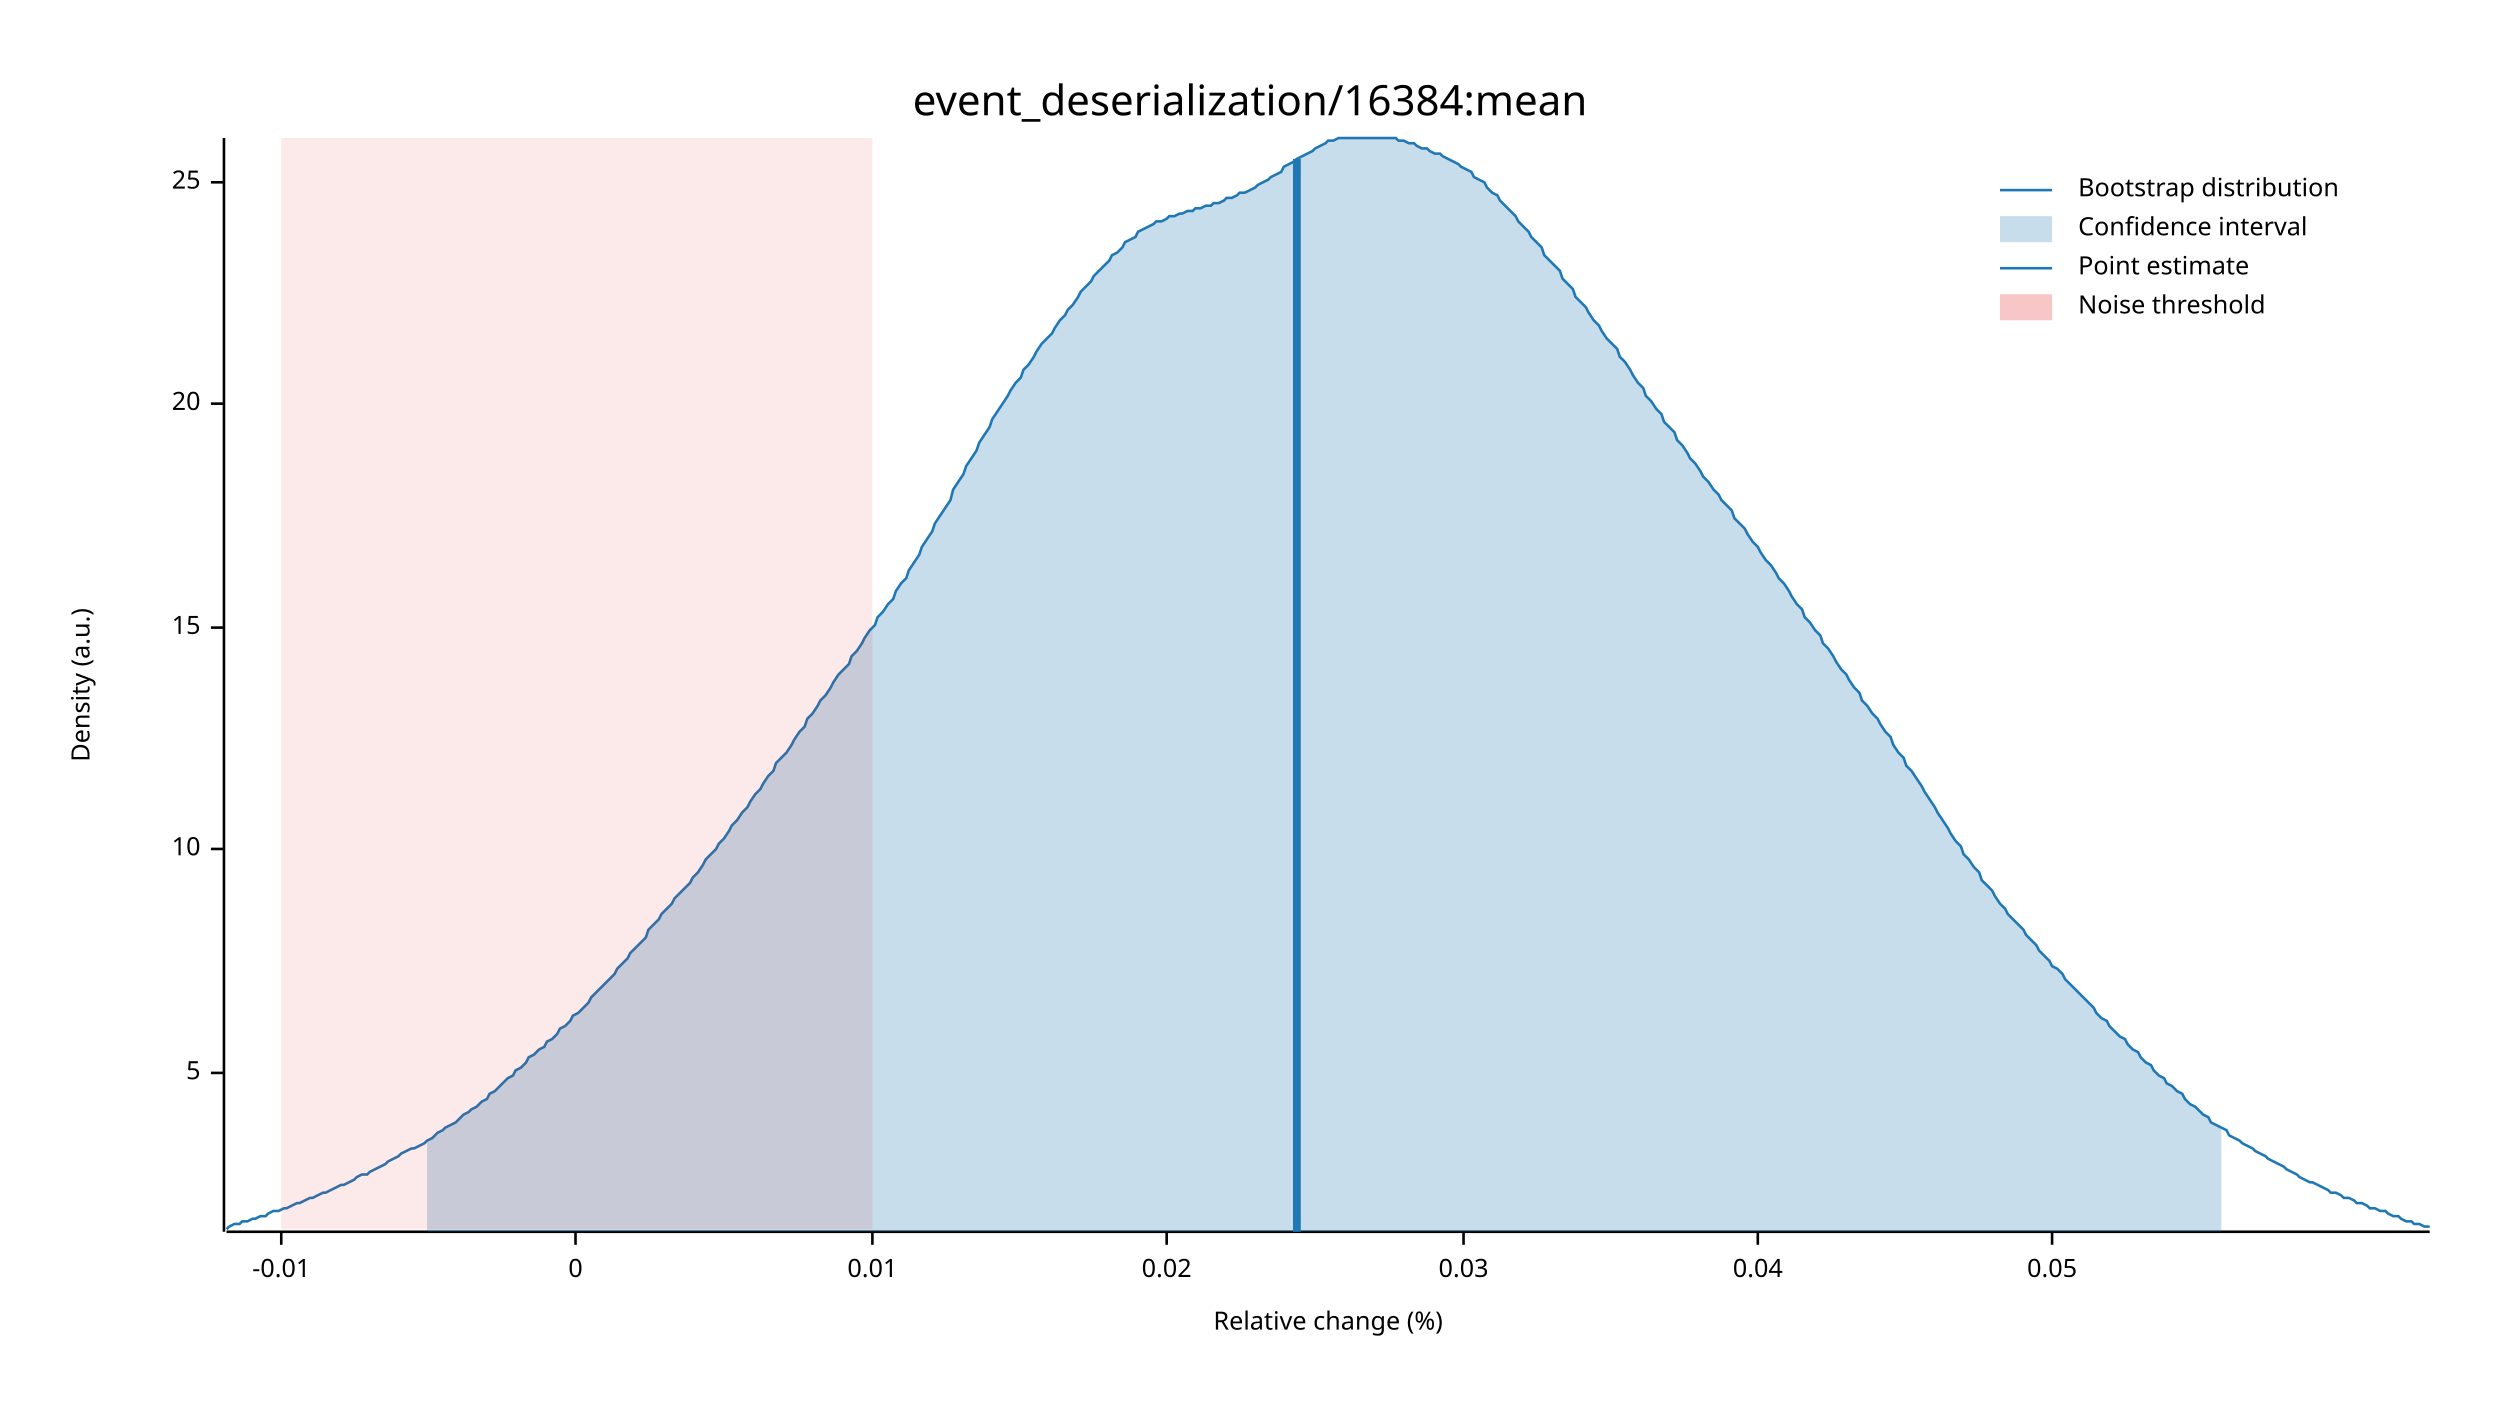
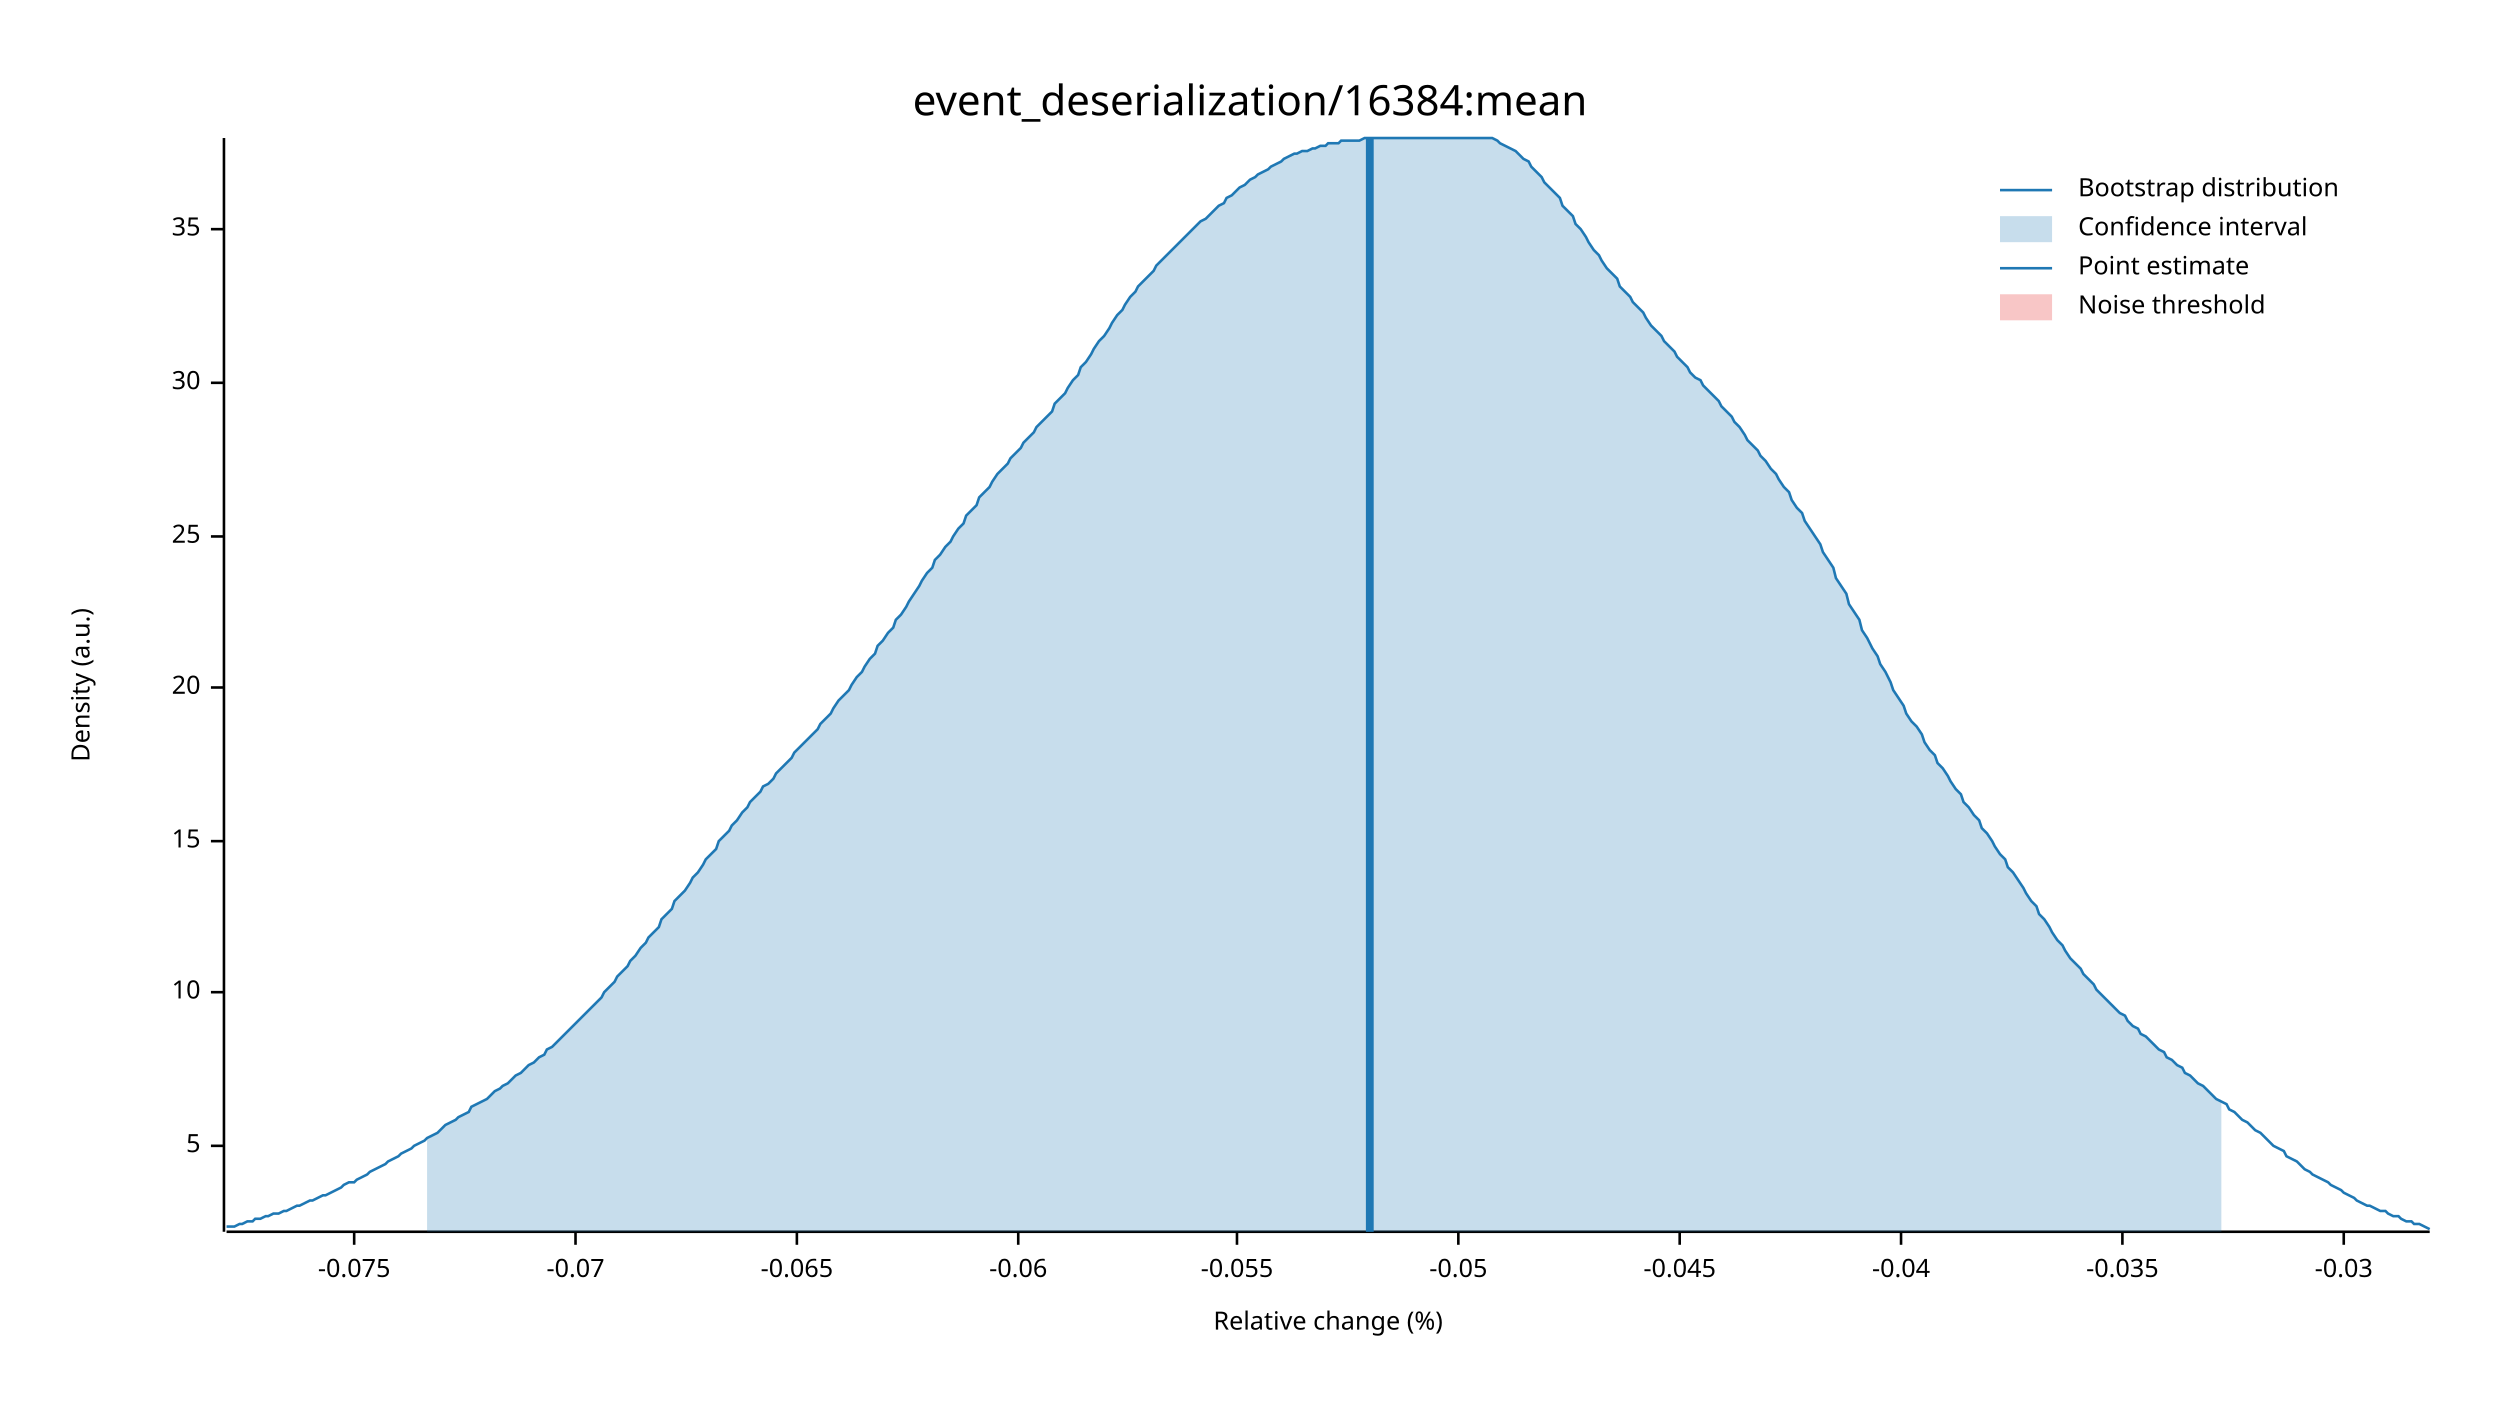
<svg xmlns="http://www.w3.org/2000/svg" width="960" height="540" viewBox="0 0 960 540">
  <text x="480" y="32" dy="0.76em" text-anchor="middle" font-family="sans-serif" font-size="16.129" opacity="1" fill="#000000">
event_deserialization/16384:mean
</text>
  <text x="27" y="263" dy="0.76em" text-anchor="middle" font-family="sans-serif" font-size="9.677" opacity="1" fill="#000000" transform="rotate(270, 27, 263)">
Density (a.u.)
</text>
  <text x="510" y="513" dy="-0.5ex" text-anchor="middle" font-family="sans-serif" font-size="9.677" opacity="1" fill="#000000">
Relative change (%)
</text>
  <polyline fill="none" opacity="1" stroke="#000000" stroke-width="1" points="86,53 86,473 " />
-   <text x="77" y="412" dy="0.5ex" text-anchor="end" font-family="sans-serif" font-size="9.677" opacity="1" fill="#000000">
+   <text x="77" y="440" dy="0.5ex" text-anchor="end" font-family="sans-serif" font-size="9.677" opacity="1" fill="#000000">
5
</text>
-   <polyline fill="none" opacity="1" stroke="#000000" stroke-width="1" points="81,412 86,412 " />
-   <text x="77" y="326" dy="0.5ex" text-anchor="end" font-family="sans-serif" font-size="9.677" opacity="1" fill="#000000">
+   <polyline fill="none" opacity="1" stroke="#000000" stroke-width="1" points="81,440 86,440 " />
+   <text x="77" y="381" dy="0.5ex" text-anchor="end" font-family="sans-serif" font-size="9.677" opacity="1" fill="#000000">
10
</text>
-   <polyline fill="none" opacity="1" stroke="#000000" stroke-width="1" points="81,326 86,326 " />
-   <text x="77" y="241" dy="0.5ex" text-anchor="end" font-family="sans-serif" font-size="9.677" opacity="1" fill="#000000">
+   <polyline fill="none" opacity="1" stroke="#000000" stroke-width="1" points="81,381 86,381 " />
+   <text x="77" y="323" dy="0.5ex" text-anchor="end" font-family="sans-serif" font-size="9.677" opacity="1" fill="#000000">
15
</text>
-   <polyline fill="none" opacity="1" stroke="#000000" stroke-width="1" points="81,241 86,241 " />
-   <text x="77" y="155" dy="0.5ex" text-anchor="end" font-family="sans-serif" font-size="9.677" opacity="1" fill="#000000">
+   <polyline fill="none" opacity="1" stroke="#000000" stroke-width="1" points="81,323 86,323 " />
+   <text x="77" y="264" dy="0.5ex" text-anchor="end" font-family="sans-serif" font-size="9.677" opacity="1" fill="#000000">
20
</text>
-   <polyline fill="none" opacity="1" stroke="#000000" stroke-width="1" points="81,155 86,155 " />
-   <text x="77" y="70" dy="0.5ex" text-anchor="end" font-family="sans-serif" font-size="9.677" opacity="1" fill="#000000">
+   <polyline fill="none" opacity="1" stroke="#000000" stroke-width="1" points="81,264 86,264 " />
+   <text x="77" y="206" dy="0.5ex" text-anchor="end" font-family="sans-serif" font-size="9.677" opacity="1" fill="#000000">
25
</text>
-   <polyline fill="none" opacity="1" stroke="#000000" stroke-width="1" points="81,70 86,70 " />
+   <polyline fill="none" opacity="1" stroke="#000000" stroke-width="1" points="81,206 86,206 " />
+   <text x="77" y="147" dy="0.5ex" text-anchor="end" font-family="sans-serif" font-size="9.677" opacity="1" fill="#000000">
+ 30
+ </text>
+   <polyline fill="none" opacity="1" stroke="#000000" stroke-width="1" points="81,147 86,147 " />
+   <text x="77" y="88" dy="0.5ex" text-anchor="end" font-family="sans-serif" font-size="9.677" opacity="1" fill="#000000">
+ 35
+ </text>
+   <polyline fill="none" opacity="1" stroke="#000000" stroke-width="1" points="81,88 86,88 " />
  <polyline fill="none" opacity="1" stroke="#000000" stroke-width="1" points="87,473 933,473 " />
-   <text x="108" y="483" dy="0.76em" text-anchor="middle" font-family="sans-serif" font-size="9.677" opacity="1" fill="#000000">
- -0.01
+   <text x="136" y="483" dy="0.76em" text-anchor="middle" font-family="sans-serif" font-size="9.677" opacity="1" fill="#000000">
+ -0.075
</text>
-   <polyline fill="none" opacity="1" stroke="#000000" stroke-width="1" points="108,473 108,478 " />
+   <polyline fill="none" opacity="1" stroke="#000000" stroke-width="1" points="136,473 136,478 " />
  <text x="221" y="483" dy="0.76em" text-anchor="middle" font-family="sans-serif" font-size="9.677" opacity="1" fill="#000000">
- 0
+ -0.07
</text>
  <polyline fill="none" opacity="1" stroke="#000000" stroke-width="1" points="221,473 221,478 " />
-   <text x="335" y="483" dy="0.76em" text-anchor="middle" font-family="sans-serif" font-size="9.677" opacity="1" fill="#000000">
- 0.01
+   <text x="306" y="483" dy="0.76em" text-anchor="middle" font-family="sans-serif" font-size="9.677" opacity="1" fill="#000000">
+ -0.065
</text>
-   <polyline fill="none" opacity="1" stroke="#000000" stroke-width="1" points="335,473 335,478 " />
-   <text x="448" y="483" dy="0.76em" text-anchor="middle" font-family="sans-serif" font-size="9.677" opacity="1" fill="#000000">
- 0.02
+   <polyline fill="none" opacity="1" stroke="#000000" stroke-width="1" points="306,473 306,478 " />
+   <text x="391" y="483" dy="0.76em" text-anchor="middle" font-family="sans-serif" font-size="9.677" opacity="1" fill="#000000">
+ -0.06
</text>
-   <polyline fill="none" opacity="1" stroke="#000000" stroke-width="1" points="448,473 448,478 " />
-   <text x="562" y="483" dy="0.76em" text-anchor="middle" font-family="sans-serif" font-size="9.677" opacity="1" fill="#000000">
- 0.03
+   <polyline fill="none" opacity="1" stroke="#000000" stroke-width="1" points="391,473 391,478 " />
+   <text x="475" y="483" dy="0.76em" text-anchor="middle" font-family="sans-serif" font-size="9.677" opacity="1" fill="#000000">
+ -0.055
</text>
-   <polyline fill="none" opacity="1" stroke="#000000" stroke-width="1" points="562,473 562,478 " />
-   <text x="675" y="483" dy="0.76em" text-anchor="middle" font-family="sans-serif" font-size="9.677" opacity="1" fill="#000000">
- 0.04
+   <polyline fill="none" opacity="1" stroke="#000000" stroke-width="1" points="475,473 475,478 " />
+   <text x="560" y="483" dy="0.76em" text-anchor="middle" font-family="sans-serif" font-size="9.677" opacity="1" fill="#000000">
+ -0.05
</text>
-   <polyline fill="none" opacity="1" stroke="#000000" stroke-width="1" points="675,473 675,478 " />
-   <text x="788" y="483" dy="0.76em" text-anchor="middle" font-family="sans-serif" font-size="9.677" opacity="1" fill="#000000">
- 0.05
+   <polyline fill="none" opacity="1" stroke="#000000" stroke-width="1" points="560,473 560,478 " />
+   <text x="645" y="483" dy="0.76em" text-anchor="middle" font-family="sans-serif" font-size="9.677" opacity="1" fill="#000000">
+ -0.045
</text>
-   <polyline fill="none" opacity="1" stroke="#000000" stroke-width="1" points="788,473 788,478 " />
-   <polyline fill="none" opacity="1" stroke="#1F78B4" stroke-width="1" points="87,472 88,471 90,470 92,470 93,469 95,469 97,468 98,468 100,467 102,467 103,466 105,465 107,465 109,464 110,464 112,463 114,462 115,462 117,461 119,460 120,460 122,459 124,458 125,458 127,457 129,456 131,455 132,455 134,454 136,453 137,452 139,451 141,451 142,450 144,449 146,448 148,447 149,446 151,445 153,444 154,443 156,442 158,441 159,441 161,440 163,439 164,438 166,437 168,435 170,434 171,433 173,432 175,431 176,430 178,428 180,427 181,426 183,425 185,423 187,422 188,420 190,419 192,417 193,416 195,414 197,413 198,411 200,410 202,408 203,406 205,405 207,403 209,402 210,400 212,399 214,397 215,395 217,394 219,392 220,390 222,389 224,387 226,385 227,383 229,381 231,379 232,378 234,376 236,374 237,372 239,370 241,368 242,366 244,364 246,362 248,360 249,357 251,355 253,353 254,351 256,349 258,347 259,345 261,343 263,341 265,339 266,337 268,335 270,332 271,330 273,328 275,326 276,324 278,322 280,319 281,317 283,315 285,312 287,310 288,308 290,305 292,303 293,301 295,298 297,296 298,293 300,291 302,289 304,286 305,284 307,281 309,279 310,276 312,274 314,271 315,269 317,267 319,264 320,262 322,259 324,257 326,255 327,252 329,250 331,247 332,245 334,242 336,240 337,237 339,235 341,232 343,230 344,227 346,224 348,222 349,219 351,216 353,213 354,210 356,207 358,204 359,201 361,198 363,195 365,192 366,188 368,185 370,182 371,179 373,176 375,173 376,170 378,167 380,164 381,161 383,158 385,155 387,152 388,150 390,147 392,145 393,142 395,140 397,137 398,135 400,132 402,130 404,128 405,126 407,123 409,121 410,119 412,117 414,114 415,112 417,110 419,108 420,106 422,104 424,102 426,100 427,98 429,97 431,95 432,93 434,92 436,91 437,89 439,88 441,87 443,86 444,85 446,85 448,84 449,83 451,83 453,82 454,82 456,81 458,81 459,80 461,80 463,79 465,79 466,78 468,78 470,77 471,76 473,76 475,75 476,74 478,74 480,73 482,72 483,71 485,70 487,69 488,68 490,67 492,66 493,64 495,63 497,62 498,61 500,60 502,59 504,58 505,57 507,56 509,55 510,54 512,54 514,53 515,53 517,53 519,53 521,53 522,53 524,53 526,53 527,53 529,53 531,53 532,53 534,53 536,53 537,54 539,54 541,55 543,55 544,56 546,57 548,57 549,58 551,59 553,59 554,60 556,61 558,62 560,63 561,64 563,65 565,66 566,68 568,69 570,70 571,72 573,74 575,75 576,77 578,79 580,81 582,83 583,85 585,87 587,89 588,91 590,93 592,95 593,98 595,100 597,102 599,104 600,107 602,109 604,111 605,114 607,116 609,118 610,120 612,123 614,125 615,127 617,130 619,132 621,134 622,137 624,139 626,142 627,144 629,147 631,149 632,152 634,154 636,157 638,159 639,162 641,164 643,166 644,169 646,171 648,174 649,176 651,178 653,181 654,183 656,185 658,188 660,190 661,192 663,194 665,196 666,199 668,201 670,203 671,205 673,208 675,210 676,212 678,215 680,217 682,220 683,222 685,224 687,227 688,229 690,232 692,234 693,237 695,239 697,242 699,244 700,247 702,249 704,252 705,254 707,257 709,259 710,261 712,264 714,266 715,269 717,271 719,274 721,276 722,278 724,281 726,283 727,286 729,289 731,291 732,294 734,296 736,299 738,302 739,304 741,307 743,310 744,312 746,315 748,318 749,320 751,323 753,325 754,328 756,330 758,333 760,335 761,338 763,340 765,342 766,344 768,347 770,349 771,351 773,353 775,355 777,357 778,359 780,361 782,363 783,365 785,367 787,369 788,371 790,372 792,374 793,376 795,378 797,380 799,382 800,383 802,385 804,387 805,389 807,391 809,392 810,394 812,396 814,398 816,399 817,401 819,403 821,404 822,406 824,408 826,409 827,411 829,413 831,414 832,416 834,417 836,419 838,420 839,422 841,424 843,425 844,426 846,428 848,429 849,431 851,432 853,433 855,434 856,436 858,437 860,438 861,439 863,440 865,441 866,442 868,443 870,444 871,445 873,446 875,447 877,448 878,449 880,450 882,451 883,452 885,453 887,454 888,454 890,455 892,456 894,457 895,458 897,458 899,459 900,460 902,460 904,461 905,462 907,462 909,463 910,464 912,464 914,465 916,465 917,466 919,467 921,467 922,468 924,469 926,469 927,470 929,470 931,471 933,471 " />
-   <polygon opacity="0.25" fill="#1F78B4" points="164,438 166,437 168,435 170,434 171,433 173,432 175,431 176,430 178,428 180,427 181,426 183,425 185,423 187,422 188,420 190,419 192,417 193,416 195,414 197,413 198,411 200,410 202,408 203,406 205,405 207,403 209,402 210,400 212,399 214,397 215,395 217,394 219,392 220,390 222,389 224,387 226,385 227,383 229,381 231,379 232,378 234,376 236,374 237,372 239,370 241,368 242,366 244,364 246,362 248,360 249,357 251,355 253,353 254,351 256,349 258,347 259,345 261,343 263,341 265,339 266,337 268,335 270,332 271,330 273,328 275,326 276,324 278,322 280,319 281,317 283,315 285,312 287,310 288,308 290,305 292,303 293,301 295,298 297,296 298,293 300,291 302,289 304,286 305,284 307,281 309,279 310,276 312,274 314,271 315,269 317,267 319,264 320,262 322,259 324,257 326,255 327,252 329,250 331,247 332,245 334,242 336,240 337,237 339,235 341,232 343,230 344,227 346,224 348,222 349,219 351,216 353,213 354,210 356,207 358,204 359,201 361,198 363,195 365,192 366,188 368,185 370,182 371,179 373,176 375,173 376,170 378,167 380,164 381,161 383,158 385,155 387,152 388,150 390,147 392,145 393,142 395,140 397,137 398,135 400,132 402,130 404,128 405,126 407,123 409,121 410,119 412,117 414,114 415,112 417,110 419,108 420,106 422,104 424,102 426,100 427,98 429,97 431,95 432,93 434,92 436,91 437,89 439,88 441,87 443,86 444,85 446,85 448,84 449,83 451,83 453,82 454,82 456,81 458,81 459,80 461,80 463,79 465,79 466,78 468,78 470,77 471,76 473,76 475,75 476,74 478,74 480,73 482,72 483,71 485,70 487,69 488,68 490,67 492,66 493,64 495,63 497,62 498,61 500,60 502,59 504,58 505,57 507,56 509,55 510,54 512,54 514,53 515,53 517,53 519,53 521,53 522,53 524,53 526,53 527,53 529,53 531,53 532,53 534,53 536,53 537,54 539,54 541,55 543,55 544,56 546,57 548,57 549,58 551,59 553,59 554,60 556,61 558,62 560,63 561,64 563,65 565,66 566,68 568,69 570,70 571,72 573,74 575,75 576,77 578,79 580,81 582,83 583,85 585,87 587,89 588,91 590,93 592,95 593,98 595,100 597,102 599,104 600,107 602,109 604,111 605,114 607,116 609,118 610,120 612,123 614,125 615,127 617,130 619,132 621,134 622,137 624,139 626,142 627,144 629,147 631,149 632,152 634,154 636,157 638,159 639,162 641,164 643,166 644,169 646,171 648,174 649,176 651,178 653,181 654,183 656,185 658,188 660,190 661,192 663,194 665,196 666,199 668,201 670,203 671,205 673,208 675,210 676,212 678,215 680,217 682,220 683,222 685,224 687,227 688,229 690,232 692,234 693,237 695,239 697,242 699,244 700,247 702,249 704,252 705,254 707,257 709,259 710,261 712,264 714,266 715,269 717,271 719,274 721,276 722,278 724,281 726,283 727,286 729,289 731,291 732,294 734,296 736,299 738,302 739,304 741,307 743,310 744,312 746,315 748,318 749,320 751,323 753,325 754,328 756,330 758,333 760,335 761,338 763,340 765,342 766,344 768,347 770,349 771,351 773,353 775,355 777,357 778,359 780,361 782,363 783,365 785,367 787,369 788,371 790,372 792,374 793,376 795,378 797,380 799,382 800,383 802,385 804,387 805,389 807,391 809,392 810,394 812,396 814,398 816,399 817,401 819,403 821,404 822,406 824,408 826,409 827,411 829,413 831,414 832,416 834,417 836,419 838,420 839,422 841,424 843,425 844,426 846,428 848,429 849,431 851,432 853,433 853,473 164,473 " />
-   <polyline fill="none" opacity="1" stroke="#1F78B4" stroke-width="3" points="498,473 498,61 " />
-   <rect x="108" y="53" width="227" height="419" opacity="0.1" fill="#E31A1C" stroke="none" />
+   <polyline fill="none" opacity="1" stroke="#000000" stroke-width="1" points="645,473 645,478 " />
+   <text x="730" y="483" dy="0.76em" text-anchor="middle" font-family="sans-serif" font-size="9.677" opacity="1" fill="#000000">
+ -0.04
+ </text>
+   <polyline fill="none" opacity="1" stroke="#000000" stroke-width="1" points="730,473 730,478 " />
+   <text x="815" y="483" dy="0.76em" text-anchor="middle" font-family="sans-serif" font-size="9.677" opacity="1" fill="#000000">
+ -0.035
+ </text>
+   <polyline fill="none" opacity="1" stroke="#000000" stroke-width="1" points="815,473 815,478 " />
+   <text x="900" y="483" dy="0.76em" text-anchor="middle" font-family="sans-serif" font-size="9.677" opacity="1" fill="#000000">
+ -0.03
+ </text>
+   <polyline fill="none" opacity="1" stroke="#000000" stroke-width="1" points="900,473 900,478 " />
+   <polyline fill="none" opacity="1" stroke="#1F78B4" stroke-width="1" points="87,471 88,471 90,471 92,470 93,470 95,469 97,469 98,468 100,468 102,467 103,467 105,466 107,466 109,465 110,465 112,464 114,463 115,463 117,462 119,461 120,461 122,460 124,459 125,459 127,458 129,457 131,456 132,455 134,454 136,454 137,453 139,452 141,451 142,450 144,449 146,448 148,447 149,446 151,445 153,444 154,443 156,442 158,441 159,440 161,439 163,438 164,437 166,436 168,435 170,433 171,432 173,431 175,430 176,429 178,428 180,427 181,425 183,424 185,423 187,422 188,421 190,419 192,418 193,417 195,416 197,414 198,413 200,412 202,410 203,409 205,408 207,406 209,405 210,403 212,402 214,400 215,399 217,397 219,395 220,394 222,392 224,390 226,388 227,387 229,385 231,383 232,381 234,379 236,377 237,375 239,373 241,371 242,369 244,367 246,364 248,362 249,360 251,358 253,356 254,353 256,351 258,349 259,346 261,344 263,342 265,339 266,337 268,335 270,332 271,330 273,328 275,326 276,323 278,321 280,319 281,317 283,315 285,312 287,310 288,308 290,306 292,304 293,302 295,301 297,299 298,297 300,295 302,293 304,291 305,289 307,287 309,285 310,284 312,282 314,280 315,278 317,276 319,274 320,272 322,269 324,267 326,265 327,263 329,260 331,258 332,256 334,253 336,251 337,248 339,246 341,243 343,241 344,238 346,236 348,233 349,231 351,228 353,225 354,223 356,220 358,218 359,215 361,213 363,210 365,208 366,206 368,203 370,201 371,198 373,196 375,194 376,191 378,189 380,187 381,185 383,182 385,180 387,178 388,176 390,174 392,172 393,170 395,168 397,166 398,164 400,162 402,160 404,158 405,155 407,153 409,151 410,149 412,146 414,144 415,141 417,139 419,136 420,134 422,131 424,129 426,126 427,124 429,121 431,119 432,117 434,114 436,112 437,110 439,108 441,106 443,104 444,102 446,100 448,98 449,97 451,95 453,93 454,92 456,90 458,88 459,87 461,85 463,84 465,82 466,81 468,79 470,78 471,76 473,75 475,73 476,72 478,71 480,69 482,68 483,67 485,66 487,65 488,64 490,63 492,62 493,61 495,60 497,59 498,59 500,58 502,58 504,57 505,57 507,56 509,56 510,55 512,55 514,55 515,54 517,54 519,54 521,54 522,54 524,53 526,53 527,53 529,53 531,53 532,53 534,53 536,53 537,53 539,53 541,53 543,53 544,53 546,53 548,53 549,53 551,53 553,53 554,53 556,53 558,53 560,53 561,53 563,53 565,53 566,53 568,53 570,53 571,53 573,53 575,54 576,55 578,56 580,57 582,58 583,59 585,61 587,62 588,64 590,66 592,68 593,70 595,72 597,74 599,76 600,79 602,81 604,83 605,86 607,88 609,91 610,93 612,96 614,98 615,100 617,103 619,105 621,107 622,110 624,112 626,114 627,116 629,118 631,120 632,122 634,125 636,127 638,129 639,131 641,133 643,135 644,137 646,139 648,141 649,143 651,145 653,146 654,148 656,150 658,152 660,154 661,156 663,158 665,160 666,162 668,164 670,167 671,169 673,171 675,173 676,175 678,177 680,180 682,182 683,184 685,187 687,189 688,192 690,195 692,197 693,200 695,203 697,206 699,209 700,212 702,215 704,218 705,222 707,225 709,228 710,232 712,235 714,238 715,242 717,245 719,249 721,252 722,255 724,258 726,262 727,265 729,268 731,271 732,274 734,277 736,279 738,282 739,285 741,288 743,290 744,293 746,295 748,298 749,300 751,303 753,305 754,308 756,310 758,313 760,315 761,318 763,320 765,323 766,325 768,328 770,330 771,333 773,335 775,338 777,341 778,343 780,346 782,348 783,351 785,353 787,356 788,358 790,361 792,363 793,365 795,368 797,370 799,372 800,374 802,376 804,378 805,380 807,382 809,384 810,385 812,387 814,389 816,390 817,392 819,394 821,395 822,397 824,398 826,400 827,401 829,403 831,404 832,406 834,407 836,409 838,410 839,412 841,413 843,415 844,416 846,417 848,419 849,420 851,422 853,423 855,424 856,426 858,427 860,429 861,430 863,431 865,433 866,434 868,435 870,437 871,438 873,440 875,441 877,442 878,444 880,445 882,446 883,447 885,449 887,450 888,451 890,452 892,453 894,454 895,455 897,456 899,457 900,458 902,459 904,460 905,461 907,462 909,463 910,463 912,464 914,465 916,465 917,466 919,467 921,467 922,468 924,469 926,469 927,470 929,470 931,471 933,472 " />
+   <polygon opacity="0.25" fill="#1F78B4" points="164,437 166,436 168,435 170,433 171,432 173,431 175,430 176,429 178,428 180,427 181,425 183,424 185,423 187,422 188,421 190,419 192,418 193,417 195,416 197,414 198,413 200,412 202,410 203,409 205,408 207,406 209,405 210,403 212,402 214,400 215,399 217,397 219,395 220,394 222,392 224,390 226,388 227,387 229,385 231,383 232,381 234,379 236,377 237,375 239,373 241,371 242,369 244,367 246,364 248,362 249,360 251,358 253,356 254,353 256,351 258,349 259,346 261,344 263,342 265,339 266,337 268,335 270,332 271,330 273,328 275,326 276,323 278,321 280,319 281,317 283,315 285,312 287,310 288,308 290,306 292,304 293,302 295,301 297,299 298,297 300,295 302,293 304,291 305,289 307,287 309,285 310,284 312,282 314,280 315,278 317,276 319,274 320,272 322,269 324,267 326,265 327,263 329,260 331,258 332,256 334,253 336,251 337,248 339,246 341,243 343,241 344,238 346,236 348,233 349,231 351,228 353,225 354,223 356,220 358,218 359,215 361,213 363,210 365,208 366,206 368,203 370,201 371,198 373,196 375,194 376,191 378,189 380,187 381,185 383,182 385,180 387,178 388,176 390,174 392,172 393,170 395,168 397,166 398,164 400,162 402,160 404,158 405,155 407,153 409,151 410,149 412,146 414,144 415,141 417,139 419,136 420,134 422,131 424,129 426,126 427,124 429,121 431,119 432,117 434,114 436,112 437,110 439,108 441,106 443,104 444,102 446,100 448,98 449,97 451,95 453,93 454,92 456,90 458,88 459,87 461,85 463,84 465,82 466,81 468,79 470,78 471,76 473,75 475,73 476,72 478,71 480,69 482,68 483,67 485,66 487,65 488,64 490,63 492,62 493,61 495,60 497,59 498,59 500,58 502,58 504,57 505,57 507,56 509,56 510,55 512,55 514,55 515,54 517,54 519,54 521,54 522,54 524,53 526,53 527,53 529,53 531,53 532,53 534,53 536,53 537,53 539,53 541,53 543,53 544,53 546,53 548,53 549,53 551,53 553,53 554,53 556,53 558,53 560,53 561,53 563,53 565,53 566,53 568,53 570,53 571,53 573,53 575,54 576,55 578,56 580,57 582,58 583,59 585,61 587,62 588,64 590,66 592,68 593,70 595,72 597,74 599,76 600,79 602,81 604,83 605,86 607,88 609,91 610,93 612,96 614,98 615,100 617,103 619,105 621,107 622,110 624,112 626,114 627,116 629,118 631,120 632,122 634,125 636,127 638,129 639,131 641,133 643,135 644,137 646,139 648,141 649,143 651,145 653,146 654,148 656,150 658,152 660,154 661,156 663,158 665,160 666,162 668,164 670,167 671,169 673,171 675,173 676,175 678,177 680,180 682,182 683,184 685,187 687,189 688,192 690,195 692,197 693,200 695,203 697,206 699,209 700,212 702,215 704,218 705,222 707,225 709,228 710,232 712,235 714,238 715,242 717,245 719,249 721,252 722,255 724,258 726,262 727,265 729,268 731,271 732,274 734,277 736,279 738,282 739,285 741,288 743,290 744,293 746,295 748,298 749,300 751,303 753,305 754,308 756,310 758,313 760,315 761,318 763,320 765,323 766,325 768,328 770,330 771,333 773,335 775,338 777,341 778,343 780,346 782,348 783,351 785,353 787,356 788,358 790,361 792,363 793,365 795,368 797,370 799,372 800,374 802,376 804,378 805,380 807,382 809,384 810,385 812,387 814,389 816,390 817,392 819,394 821,395 822,397 824,398 826,400 827,401 829,403 831,404 832,406 834,407 836,409 838,410 839,412 841,413 843,415 844,416 846,417 848,419 849,420 851,422 853,423 853,473 164,473 " />
+   <polyline fill="none" opacity="1" stroke="#1F78B4" stroke-width="3" points="526,473 526,53 " />
+   <rect x="510" y="53" width="0" height="419" opacity="0.1" fill="#E31A1C" stroke="none" />
  <text x="798" y="68" dy="0.76em" text-anchor="start" font-family="sans-serif" font-size="9.677" opacity="1" fill="#000000">
Bootstrap distribution
</text>
  <text x="798" y="83" dy="0.76em" text-anchor="start" font-family="sans-serif" font-size="9.677" opacity="1" fill="#000000">
Confidence interval
</text>
  <text x="798" y="98" dy="0.76em" text-anchor="start" font-family="sans-serif" font-size="9.677" opacity="1" fill="#000000">
Point estimate
</text>
  <text x="798" y="113" dy="0.76em" text-anchor="start" font-family="sans-serif" font-size="9.677" opacity="1" fill="#000000">
Noise threshold
</text>
  <polyline fill="none" opacity="1" stroke="#1F78B4" stroke-width="1" points="768,73 788,73 " />
  <rect x="768" y="83" width="20" height="10" opacity="0.25" fill="#1F78B4" stroke="none" />
  <polyline fill="none" opacity="1" stroke="#1F78B4" stroke-width="1" points="768,103 788,103 " />
  <rect x="768" y="113" width="20" height="10" opacity="0.25" fill="#E31A1C" stroke="none" />
</svg>
